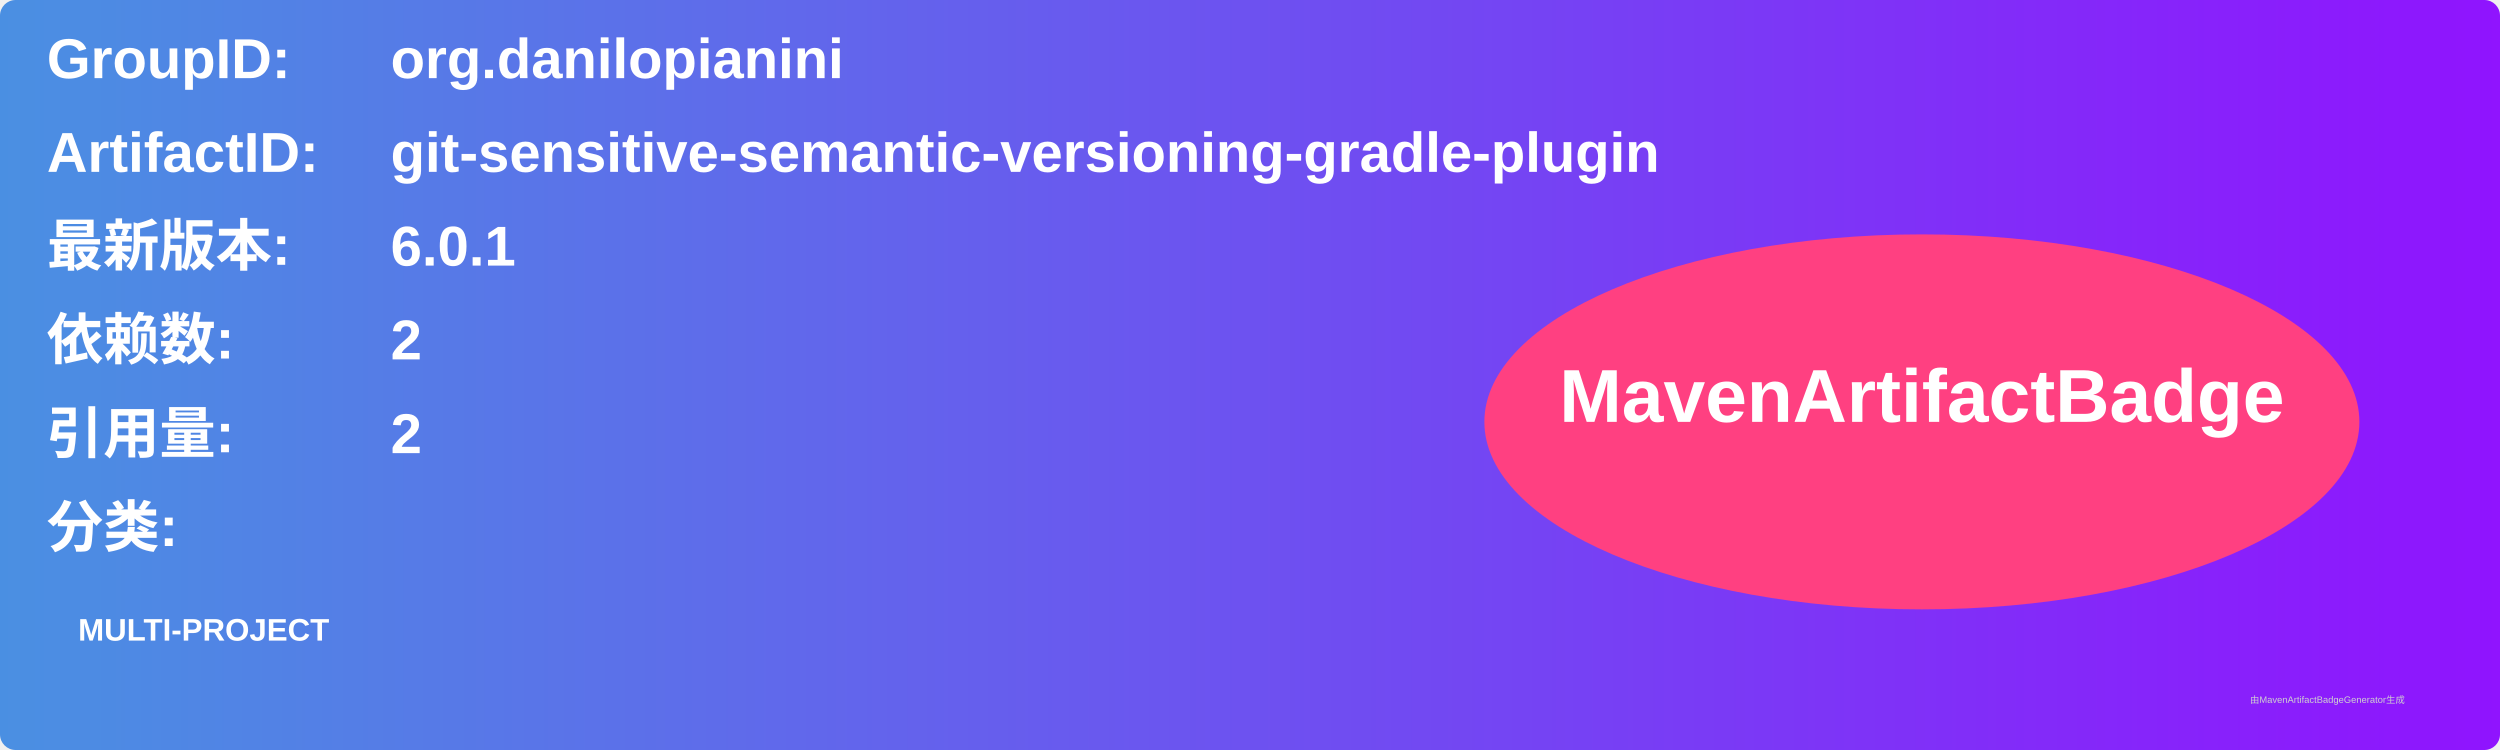
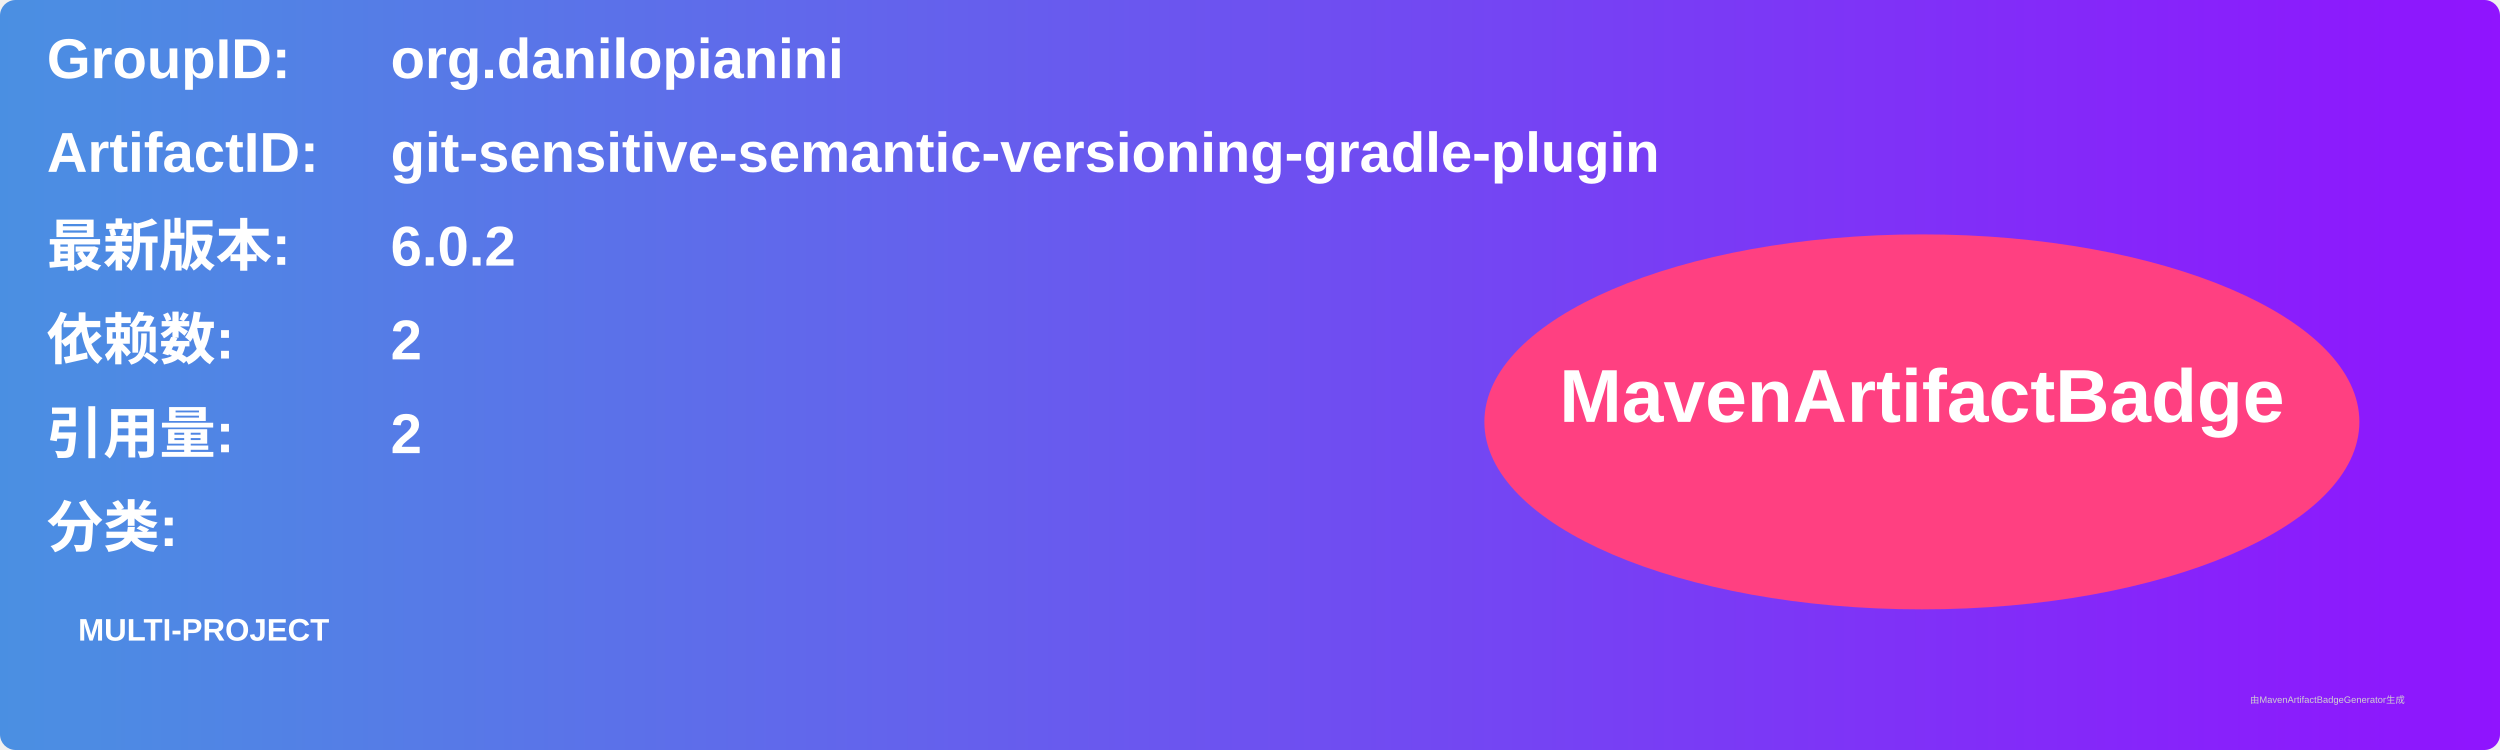
<svg xmlns="http://www.w3.org/2000/svg" width="800" height="240" viewBox="0 0 800 240">
  <linearGradient id="grad" x1="0%" y1="0%" x2="100%" y2="0%">
    <stop offset="0%" stop-color="#4a90e2" />
    <stop offset="100%" stop-color="#9013fe" />
  </linearGradient>
  <rect width="100%" height="100%" rx="5" ry="5" fill="url(#grad)" />
  <g transform="translate(15, 15)">
    <text x="0" y="10" font-family="Arial" font-size="18" fill="white" font-weight="bold" width="260">GroupID:</text>
    <text x="110" y="10" font-family="Arial" font-size="18" fill="white" font-weight="bold" width="460">org.danilopianini</text>
    <text x="0" y="40" font-family="Arial" font-size="18" fill="white" font-weight="bold" width="260">ArtifactID:</text>
    <text x="110" y="40" font-family="Arial" font-size="18" fill="white" font-weight="bold" width="460">git-sensitive-semantic-versioning-gradle-plugin</text>
    <text x="0" y="70" font-family="Arial" font-size="18" fill="white" font-weight="bold">最新版本:</text>
    <text x="110" y="70" font-family="Arial" font-size="18" fill="white" font-weight="bold">
-       <tspan font-weight="bold">6.0.1</tspan>
+       <tspan font-weight="bold">6.0.2</tspan>
    </text>
    <text x="0" y="100" font-family="Arial" font-size="18" fill="white" font-weight="bold">依赖数: </text>
    <text x="110" y="100" font-family="Arial" font-size="18" fill="white">
      <tspan font-weight="bold">2</tspan>
    </text>
    <text x="0" y="130" font-family="Arial" font-size="18" fill="white" font-weight="bold">引用量: </text>
    <text x="110" y="130" font-family="Arial" font-size="18" fill="white">
      <tspan font-weight="bold">2</tspan>
    </text>
    <text x="0" y="160" font-family="Arial" font-size="18" fill="white" font-weight="bold">分类:</text>
    <text x="10" y="190" font-family="Arial" font-size="10" fill="white">
      <tspan font-weight="bold">MULTI-PROJECT</tspan>
    </text>
    <ellipse cx="600" cy="120" rx="140" ry="60" fill="#ff4081" />
    <text x="600" y="120" text-anchor="middle" font-family="Arial" font-size="24" fill="white" font-weight="bold">MavenArtifactBadge</text>
  </g>
  <text x="720" y="225" font-family="Arial" font-size="3" fill="#d0d0d0">由MavenArtifactBadgeGenerator生成</text>
</svg>
